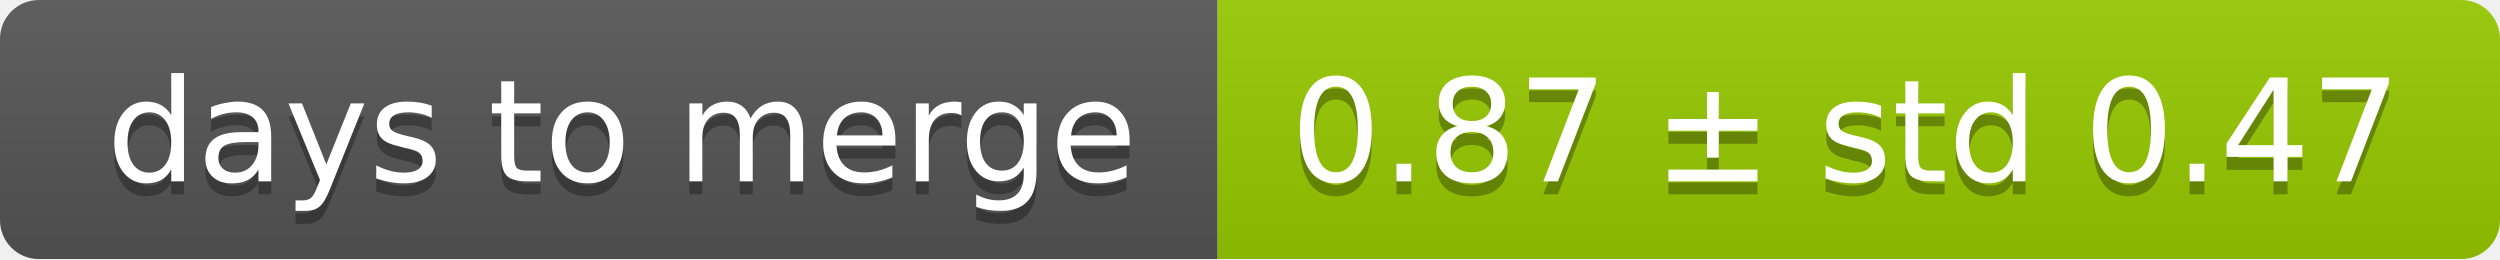
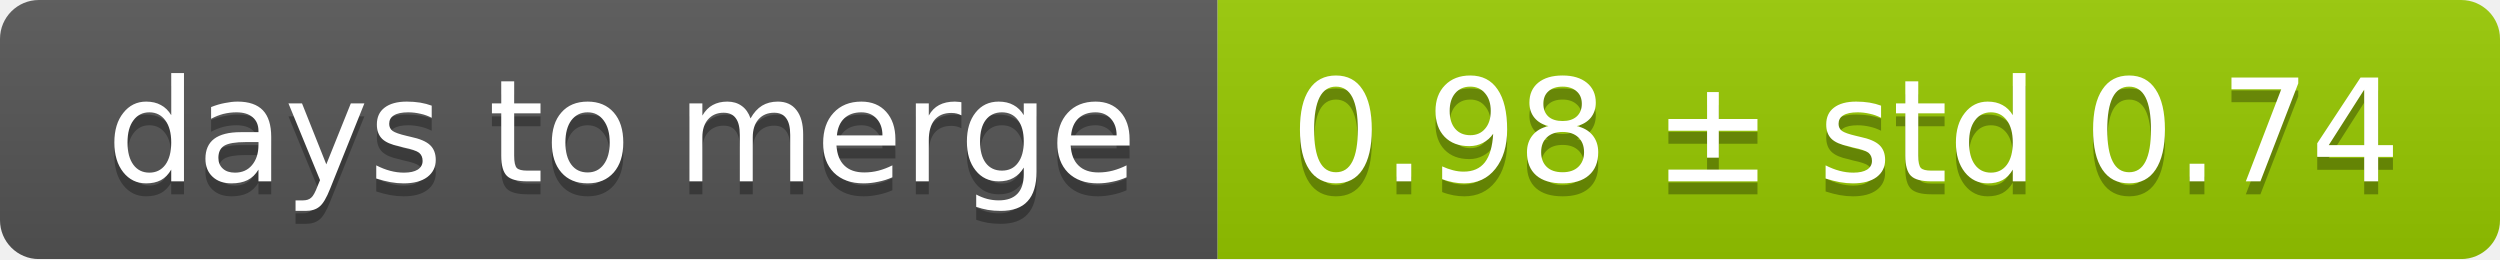
<svg xmlns="http://www.w3.org/2000/svg" width="193" height="20">
  <linearGradient id="smooth" x2="0" y2="100%">
    <stop offset="0" stop-color="#bbb" stop-opacity=".1" />
    <stop offset="1" stop-opacity=".1" />
  </linearGradient>
  <mask id="round">
    <rect width="193" height="20" rx="3" fill="#fff" />
  </mask>
  <g mask="url(#round)">
    <rect width="94" height="20" fill="#555" />
    <rect x="94" width="99" height="20" fill="#97ca00" />
    <rect width="193" height="20" fill="url(#smooth)" />
  </g>
  <g fill="#fff" text-anchor="middle" font-family="DejaVu Sans,Verdana,Geneva,sans-serif" font-size="11">
    <text x="48" y="15" fill="#010101" fill-opacity=".3">days to merge</text>
    <text x="48" y="14">days to merge</text>
-     <text x="142.5" y="15" fill="#010101" fill-opacity=".3">0.87 ± std 0.47</text>
-     <text x="142.5" y="14">0.87 ± std 0.47</text>
+     <text x="142.5" y="15" fill="#010101" fill-opacity=".3">0.98 ± std 0.74</text>
+     <text x="142.5" y="14">0.98 ± std 0.74</text>
  </g>
</svg>
